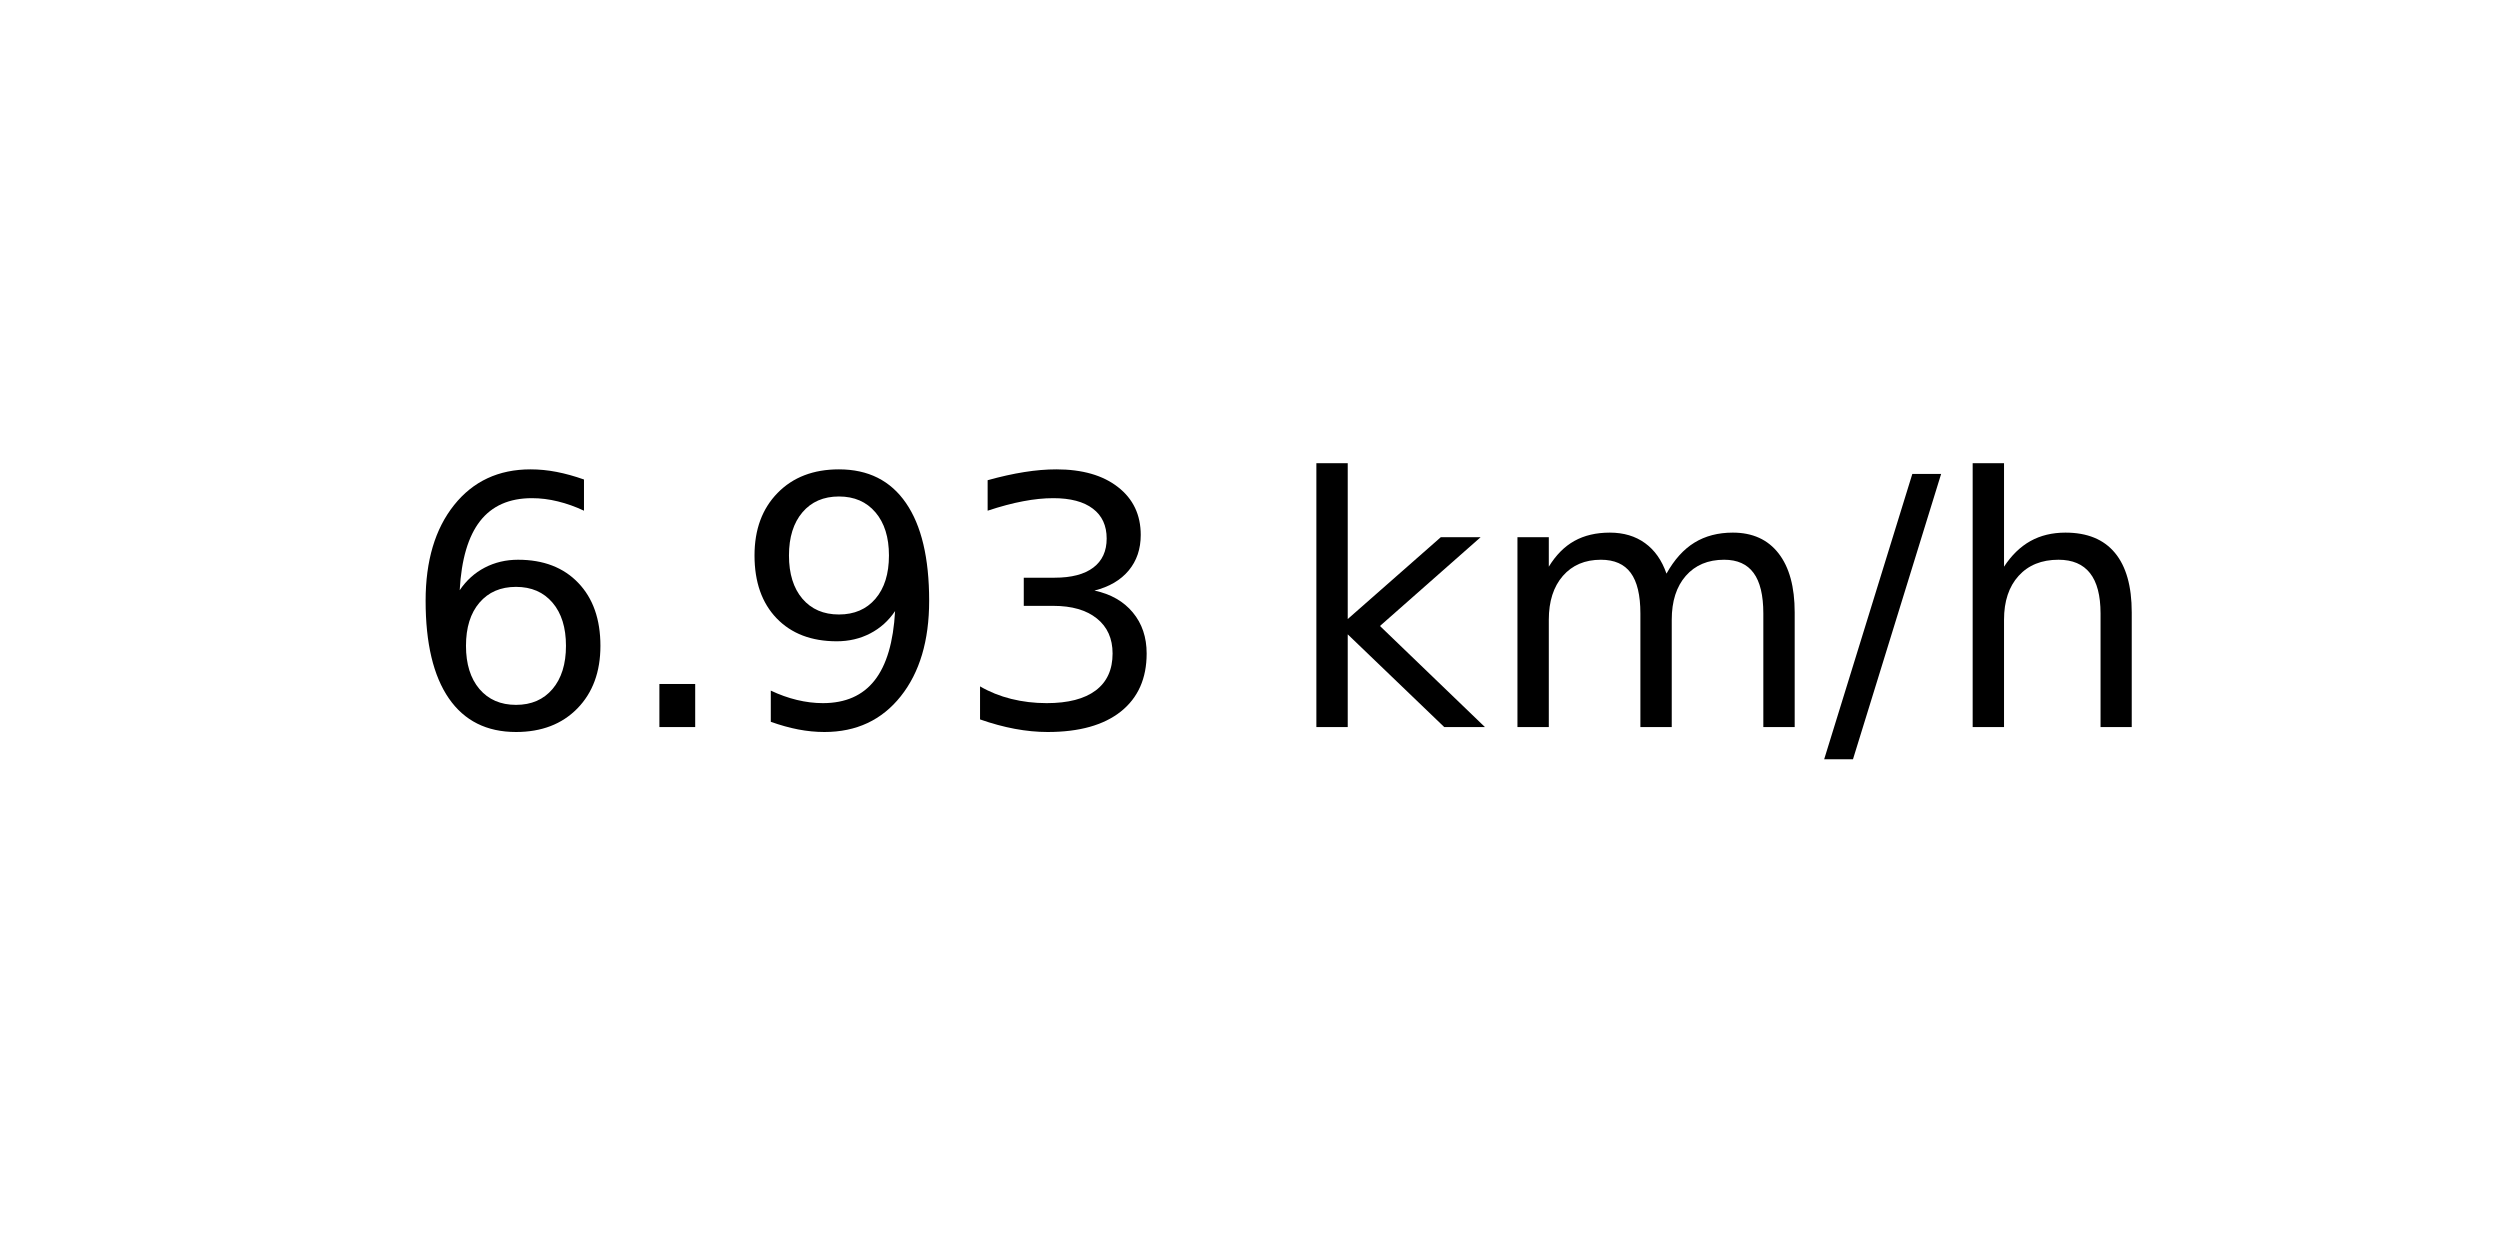
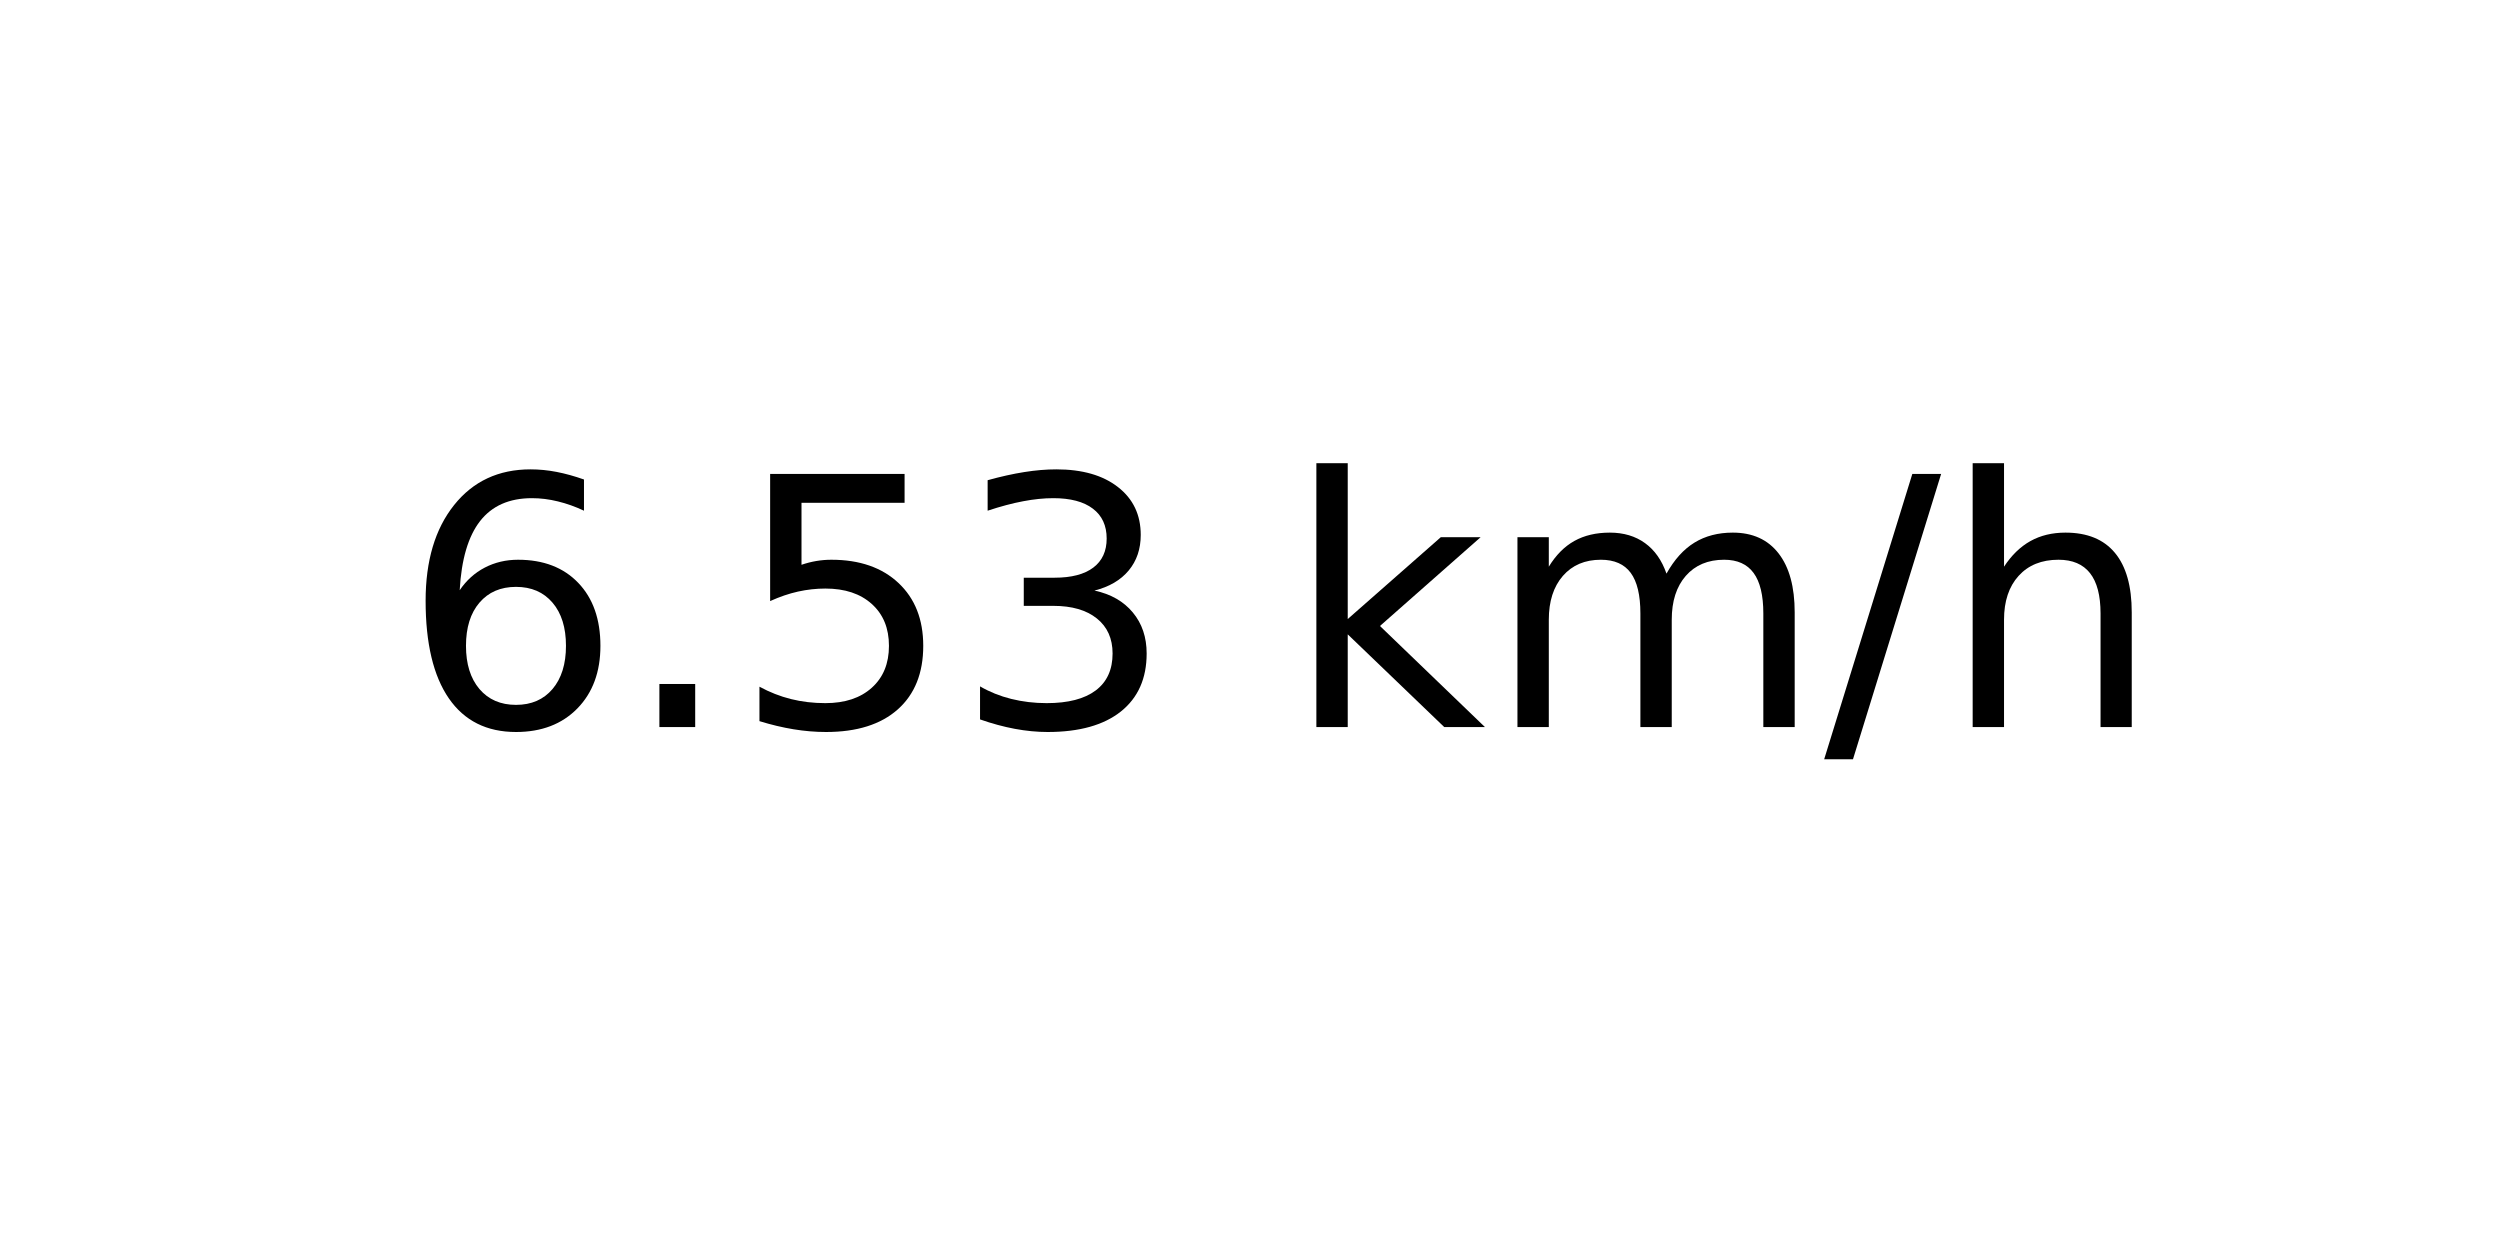
<svg xmlns="http://www.w3.org/2000/svg" xmlns:xlink="http://www.w3.org/1999/xlink" width="72pt" height="36pt" viewBox="0 0 72 36" version="1.1">
  <defs>
    <style type="text/css">*{stroke-linejoin: round; stroke-linecap: butt}</style>
  </defs>
  <g id="figure_1">
    <g id="axes_1">
      <g id="text_1">
        <g transform="translate(11.55937 20.93937) scale(0.1 -0.1)">
          <defs>
            <path id="DejaVuSans-36" d="M 2113 2584  Q 1688 2584 1439 2293  Q 1191 2003 1191 1497  Q 1191 994 1439 701  Q 1688 409 2113 409  Q 2538 409 2786 701  Q 3034 994 3034 1497  Q 3034 2003 2786 2293  Q 2538 2584 2113 2584  z M 3366 4563  L 3366 3988  Q 3128 4100 2886 4159  Q 2644 4219 2406 4219  Q 1781 4219 1451 3797  Q 1122 3375 1075 2522  Q 1259 2794 1537 2939  Q 1816 3084 2150 3084  Q 2853 3084 3261 2657  Q 3669 2231 3669 1497  Q 3669 778 3244 343  Q 2819 -91 2113 -91  Q 1303 -91 875 529  Q 447 1150 447 2328  Q 447 3434 972 4092  Q 1497 4750 2381 4750  Q 2619 4750 2861 4703  Q 3103 4656 3366 4563  z " transform="scale(0.015625)" />
            <path id="DejaVuSans-2e" d="M 684 794  L 1344 794  L 1344 0  L 684 0  L 684 794  z " transform="scale(0.015625)" />
-             <path id="DejaVuSans-39" d="M 703 97  L 703 672  Q 941 559 1184 500  Q 1428 441 1663 441  Q 2288 441 2617 861  Q 2947 1281 2994 2138  Q 2813 1869 2534 1725  Q 2256 1581 1919 1581  Q 1219 1581 811 2004  Q 403 2428 403 3163  Q 403 3881 828 4315  Q 1253 4750 1959 4750  Q 2769 4750 3195 4129  Q 3622 3509 3622 2328  Q 3622 1225 3098 567  Q 2575 -91 1691 -91  Q 1453 -91 1209 -44  Q 966 3 703 97  z M 1959 2075  Q 2384 2075 2632 2365  Q 2881 2656 2881 3163  Q 2881 3666 2632 3958  Q 2384 4250 1959 4250  Q 1534 4250 1286 3958  Q 1038 3666 1038 3163  Q 1038 2656 1286 2365  Q 1534 2075 1959 2075  z " transform="scale(0.015625)" />
+             <path id="DejaVuSans-35" d="M 691 4666  L 3169 4666  L 3169 4134  L 1269 4134  L 1269 2991  Q 1406 3038 1543 3061  Q 1681 3084 1819 3084  Q 2600 3084 3056 2656  Q 3513 2228 3513 1497  Q 3513 744 3044 326  Q 2575 -91 1722 -91  Q 1428 -91 1123 -41  Q 819 9 494 109  L 494 744  Q 775 591 1075 516  Q 1375 441 1709 441  Q 2250 441 2565 725  Q 2881 1009 2881 1497  Q 2881 1984 2565 2268  Q 2250 2553 1709 2553  Q 1456 2553 1204 2497  Q 953 2441 691 2322  L 691 4666  z " transform="scale(0.015625)" />
            <path id="DejaVuSans-33" d="M 2597 2516  Q 3050 2419 3304 2112  Q 3559 1806 3559 1356  Q 3559 666 3084 287  Q 2609 -91 1734 -91  Q 1441 -91 1130 -33  Q 819 25 488 141  L 488 750  Q 750 597 1062 519  Q 1375 441 1716 441  Q 2309 441 2620 675  Q 2931 909 2931 1356  Q 2931 1769 2642 2001  Q 2353 2234 1838 2234  L 1294 2234  L 1294 2753  L 1863 2753  Q 2328 2753 2575 2939  Q 2822 3125 2822 3475  Q 2822 3834 2567 4026  Q 2313 4219 1838 4219  Q 1578 4219 1281 4162  Q 984 4106 628 3988  L 628 4550  Q 988 4650 1302 4700  Q 1616 4750 1894 4750  Q 2613 4750 3031 4423  Q 3450 4097 3450 3541  Q 3450 3153 3228 2886  Q 3006 2619 2597 2516  z " transform="scale(0.015625)" />
            <path id="DejaVuSans-20" transform="scale(0.015625)" />
            <path id="DejaVuSans-6b" d="M 581 4863  L 1159 4863  L 1159 1991  L 2875 3500  L 3609 3500  L 1753 1863  L 3688 0  L 2938 0  L 1159 1709  L 1159 0  L 581 0  L 581 4863  z " transform="scale(0.015625)" />
            <path id="DejaVuSans-6d" d="M 3328 2828  Q 3544 3216 3844 3400  Q 4144 3584 4550 3584  Q 5097 3584 5394 3201  Q 5691 2819 5691 2113  L 5691 0  L 5113 0  L 5113 2094  Q 5113 2597 4934 2840  Q 4756 3084 4391 3084  Q 3944 3084 3684 2787  Q 3425 2491 3425 1978  L 3425 0  L 2847 0  L 2847 2094  Q 2847 2600 2669 2842  Q 2491 3084 2119 3084  Q 1678 3084 1418 2786  Q 1159 2488 1159 1978  L 1159 0  L 581 0  L 581 3500  L 1159 3500  L 1159 2956  Q 1356 3278 1631 3431  Q 1906 3584 2284 3584  Q 2666 3584 2933 3390  Q 3200 3197 3328 2828  z " transform="scale(0.015625)" />
            <path id="DejaVuSans-2f" d="M 1625 4666  L 2156 4666  L 531 -594  L 0 -594  L 1625 4666  z " transform="scale(0.015625)" />
            <path id="DejaVuSans-68" d="M 3513 2113  L 3513 0  L 2938 0  L 2938 2094  Q 2938 2591 2744 2837  Q 2550 3084 2163 3084  Q 1697 3084 1428 2787  Q 1159 2491 1159 1978  L 1159 0  L 581 0  L 581 4863  L 1159 4863  L 1159 2956  Q 1366 3272 1645 3428  Q 1925 3584 2291 3584  Q 2894 3584 3203 3211  Q 3513 2838 3513 2113  z " transform="scale(0.015625)" />
          </defs>
          <use xlink:href="#DejaVuSans-36" />
          <use xlink:href="#DejaVuSans-2e" x="63.623" />
-           <use xlink:href="#DejaVuSans-39" x="95.41" />
+           <use xlink:href="#DejaVuSans-35" x="95.41" />
          <use xlink:href="#DejaVuSans-33" x="159.033" />
          <use xlink:href="#DejaVuSans-20" x="222.656" />
          <use xlink:href="#DejaVuSans-6b" x="254.443" />
          <use xlink:href="#DejaVuSans-6d" x="312.354" />
          <use xlink:href="#DejaVuSans-2f" x="409.766" />
          <use xlink:href="#DejaVuSans-68" x="443.457" />
        </g>
      </g>
    </g>
  </g>
</svg>
